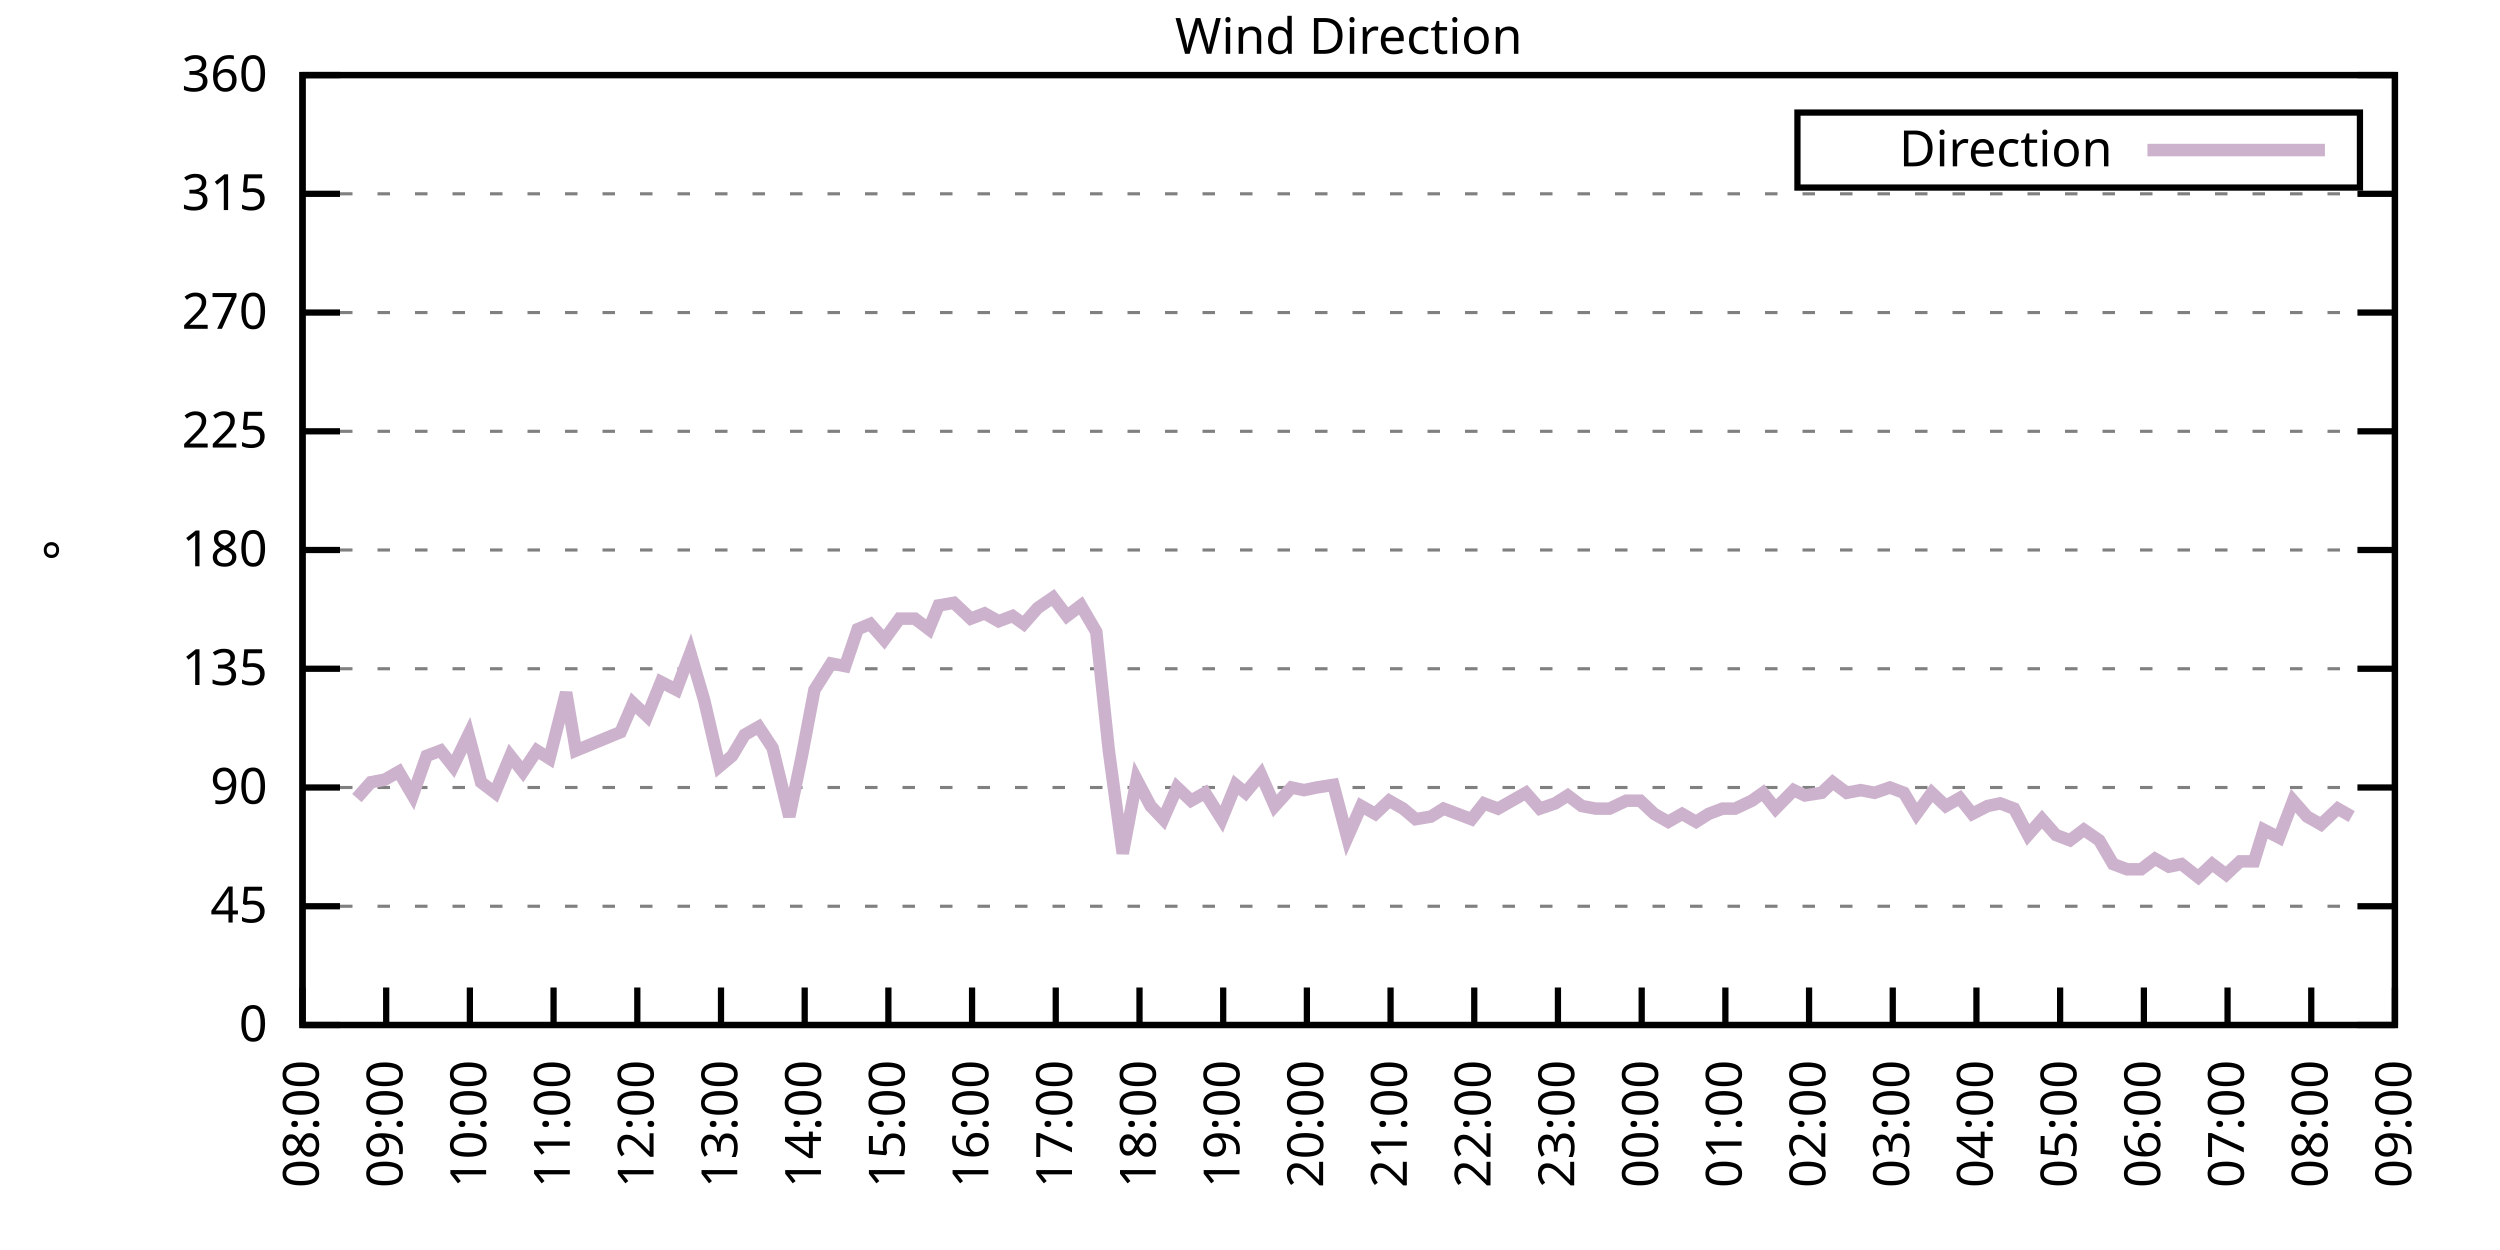
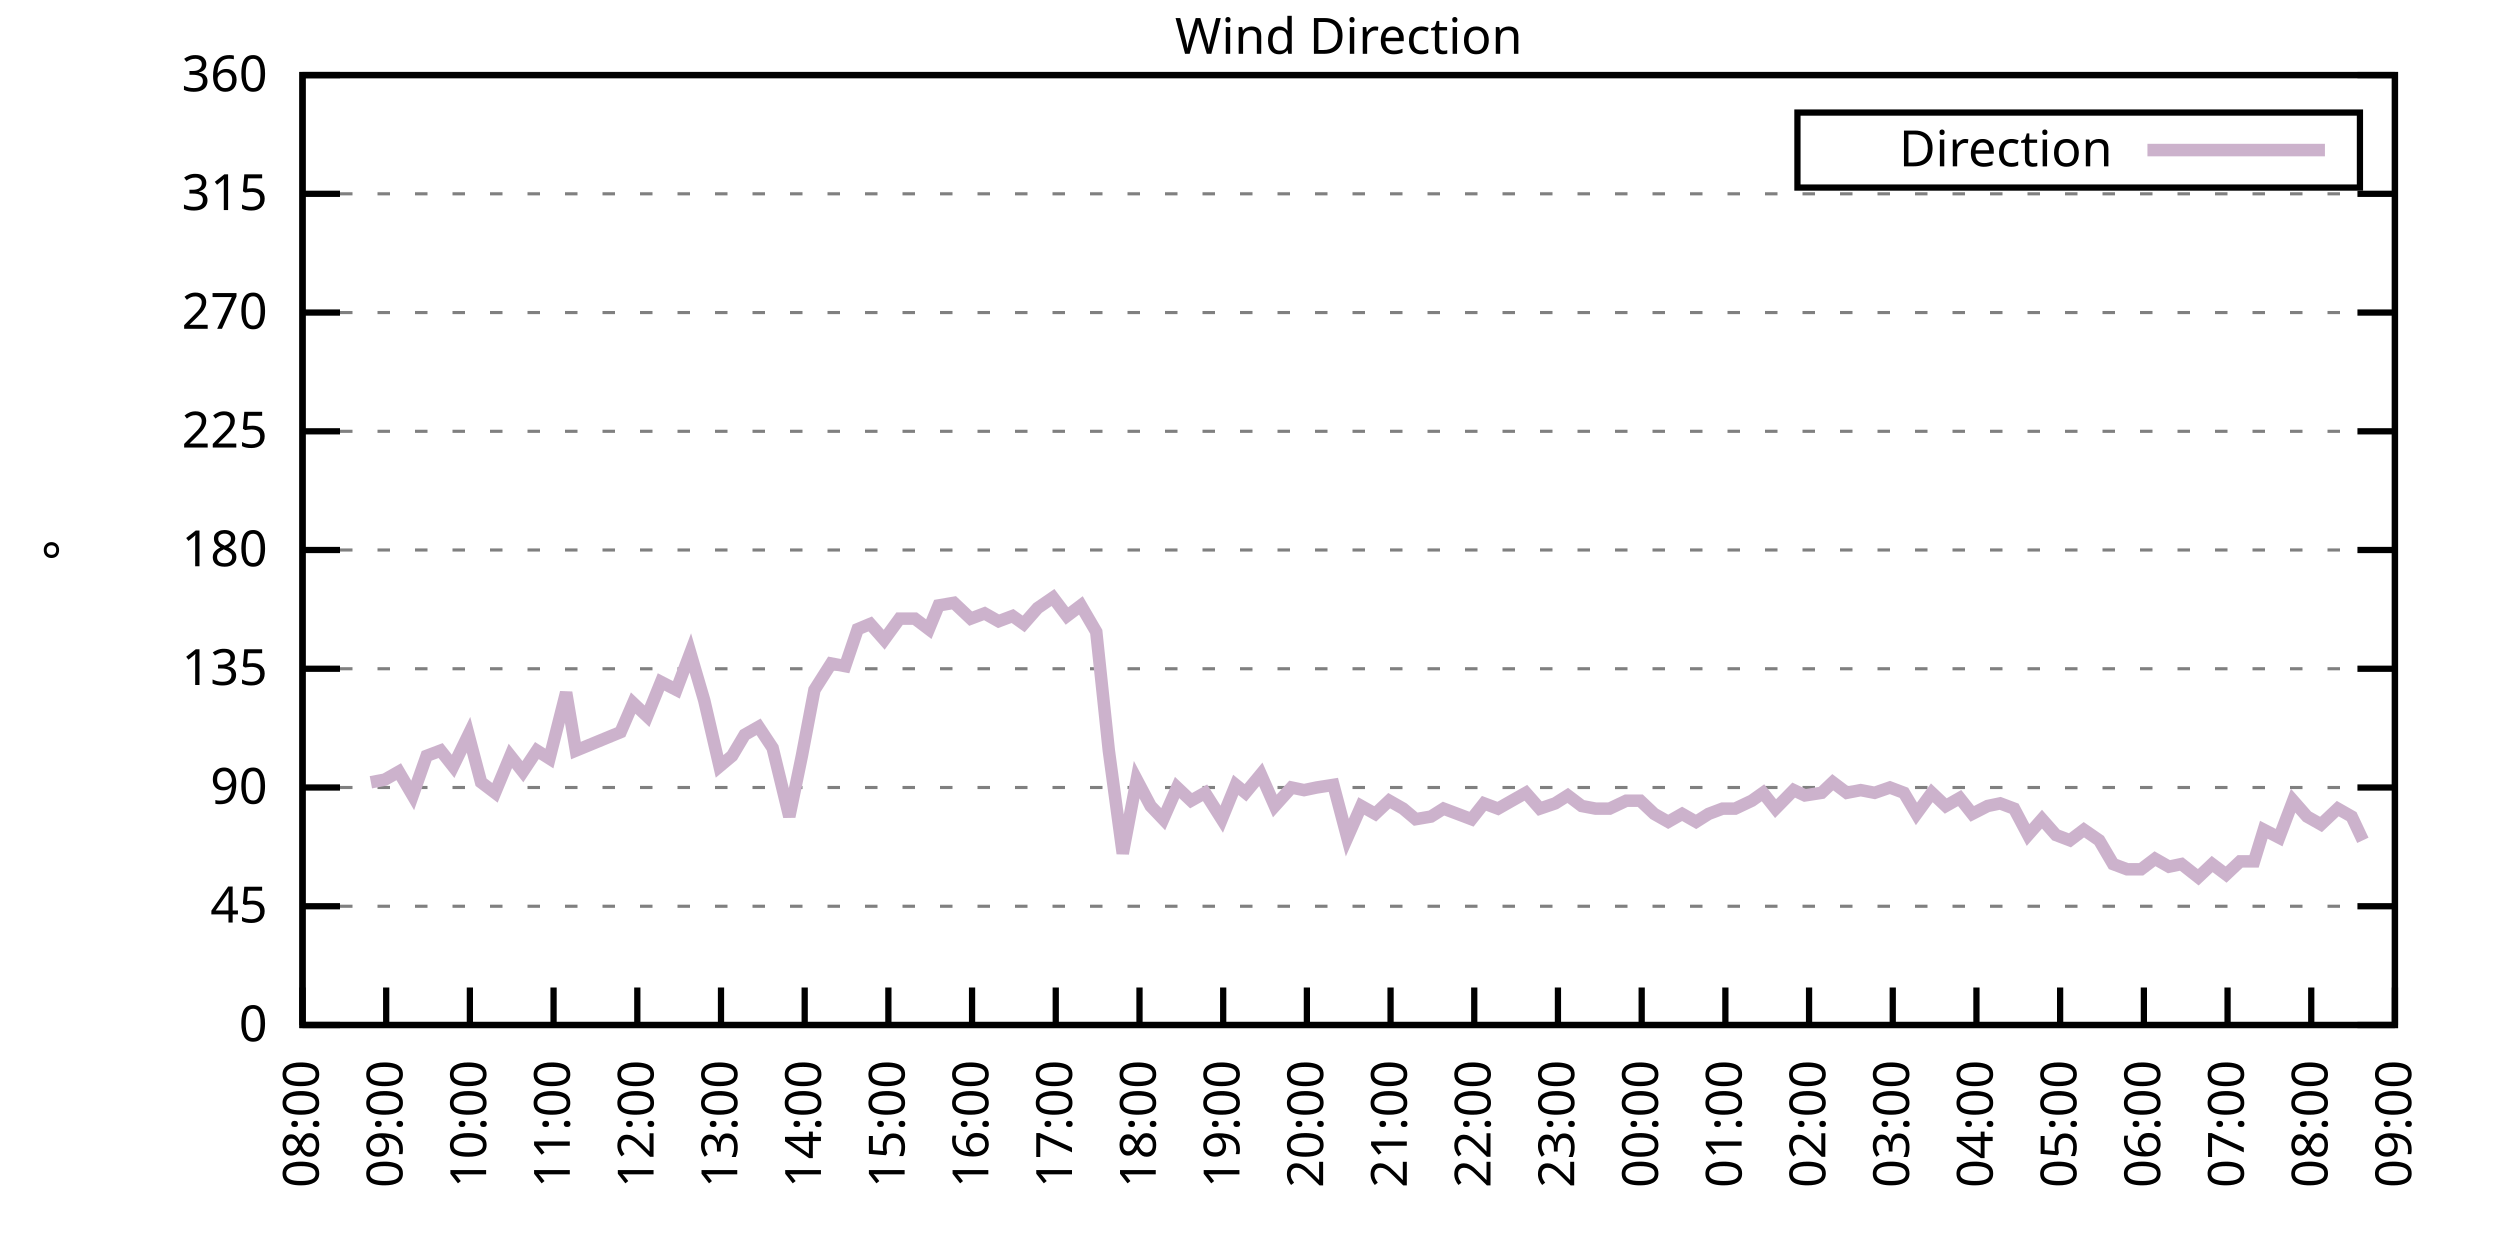
<svg xmlns="http://www.w3.org/2000/svg" xmlns:xlink="http://www.w3.org/1999/xlink" width="400" height="200" viewBox="0 0 400 200">
  <g id="gnuplot_canvas">
    <rect x="0" y="0" width="400" height="200" fill="none" />
    <defs>
      <circle id="gpDot" r="0.5" stroke-width="0.5" stroke="currentColor" />
      <path id="gpPt0" stroke-width="0.333" stroke="currentColor" d="M-1,0 h2 M0,-1 v2" />
      <path id="gpPt1" stroke-width="0.333" stroke="currentColor" d="M-1,-1 L1,1 M1,-1 L-1,1" />
      <path id="gpPt2" stroke-width="0.333" stroke="currentColor" d="M-1,0 L1,0 M0,-1 L0,1 M-1,-1 L1,1 M-1,1 L1,-1" />
      <rect id="gpPt3" stroke-width="0.333" stroke="currentColor" x="-1" y="-1" width="2" height="2" />
      <rect id="gpPt4" stroke-width="0.333" stroke="currentColor" fill="currentColor" x="-1" y="-1" width="2" height="2" />
      <circle id="gpPt5" stroke-width="0.333" stroke="currentColor" cx="0" cy="0" r="1" />
      <use xlink:href="#gpPt5" id="gpPt6" fill="currentColor" stroke="none" />
      <path id="gpPt7" stroke-width="0.333" stroke="currentColor" d="M0,-1.33 L-1.33,0.67 L1.33,0.67 z" />
      <use xlink:href="#gpPt7" id="gpPt8" fill="currentColor" stroke="none" />
      <use xlink:href="#gpPt7" id="gpPt9" stroke="currentColor" transform="rotate(180)" />
      <use xlink:href="#gpPt9" id="gpPt10" fill="currentColor" stroke="none" />
      <use xlink:href="#gpPt3" id="gpPt11" stroke="currentColor" transform="rotate(45)" />
      <use xlink:href="#gpPt11" id="gpPt12" fill="currentColor" stroke="none" />
      <path id="gpPt13" stroke-width="0.333" stroke="currentColor" d="M0,1.330 L1.265,0.411 L0.782,-1.067 L-0.782,-1.076 L-1.265,0.411 z" />
      <use xlink:href="#gpPt13" id="gpPt14" fill="currentColor" stroke="none" />
      <filter id="textbox" filterUnits="objectBoundingBox" x="0" y="0" height="1" width="1">
        <feFlood flood-color="white" flood-opacity="1" result="bgnd" />
        <feComposite in="SourceGraphic" in2="bgnd" operator="atop" />
      </filter>
      <filter id="greybox" filterUnits="objectBoundingBox" x="0" y="0" height="1" width="1">
        <feFlood flood-color="lightgrey" flood-opacity="1" result="grey" />
        <feComposite in="SourceGraphic" in2="grey" operator="atop" />
      </filter>
    </defs>
    <g fill="none" color="white" stroke="currentColor" stroke-width="1.00" stroke-linecap="butt" stroke-linejoin="miter">
</g>
    <g fill="none" color="black" stroke="currentColor" stroke-width="1.00" stroke-linecap="butt" stroke-linejoin="miter">
      <g stroke="none" shape-rendering="crispEdges">
        <polygon fill="rgb(255, 255, 255)" points="48.40,164.00 383.18,164.00 383.18,12.02 48.40,12.02 " />
      </g>
    </g>
    <g fill="none" color="black" stroke="currentColor" stroke-width="1.00" stroke-linecap="butt" stroke-linejoin="miter">
</g>
    <g fill="none" color="black" stroke="black" stroke-width="0.50" stroke-linecap="butt" stroke-linejoin="miter">
</g>
    <g fill="none" color="gray" stroke="currentColor" stroke-width="0.50" stroke-linecap="butt" stroke-linejoin="miter">
      <path stroke="gray" stroke-dasharray="2,4" class="gridline" d="M48.40,164.00 L383.19,164.00  " />
    </g>
    <g fill="none" color="gray" stroke="gray" stroke-width="1.00" stroke-linecap="butt" stroke-linejoin="miter">
</g>
    <g fill="none" color="black" stroke="currentColor" stroke-width="1.00" stroke-linecap="butt" stroke-linejoin="miter">
      <path stroke="black" d="M48.40,164.00 L54.40,164.00 M383.19,164.00 L377.19,164.00  " />
      <g transform="translate(42.80,166.60)" stroke="none" fill="black" font-family="Sans" font-size="8.00" text-anchor="end">
        <text>
          <tspan font-family="Sans"> 0</tspan>
        </text>
      </g>
    </g>
    <g fill="none" color="black" stroke="currentColor" stroke-width="1.00" stroke-linecap="butt" stroke-linejoin="miter">
</g>
    <g fill="none" color="black" stroke="black" stroke-width="0.50" stroke-linecap="butt" stroke-linejoin="miter">
</g>
    <g fill="none" color="gray" stroke="currentColor" stroke-width="0.50" stroke-linecap="butt" stroke-linejoin="miter">
      <path stroke="gray" stroke-dasharray="2,4" class="gridline" d="M48.40,145.00 L383.19,145.00  " />
    </g>
    <g fill="none" color="gray" stroke="gray" stroke-width="1.00" stroke-linecap="butt" stroke-linejoin="miter">
</g>
    <g fill="none" color="black" stroke="currentColor" stroke-width="1.00" stroke-linecap="butt" stroke-linejoin="miter">
      <path stroke="black" d="M48.40,145.00 L54.40,145.00 M383.19,145.00 L377.19,145.00  " />
      <g transform="translate(42.80,147.60)" stroke="none" fill="black" font-family="Sans" font-size="8.00" text-anchor="end">
        <text>
          <tspan font-family="Sans"> 45</tspan>
        </text>
      </g>
    </g>
    <g fill="none" color="black" stroke="currentColor" stroke-width="1.00" stroke-linecap="butt" stroke-linejoin="miter">
</g>
    <g fill="none" color="black" stroke="black" stroke-width="0.50" stroke-linecap="butt" stroke-linejoin="miter">
</g>
    <g fill="none" color="gray" stroke="currentColor" stroke-width="0.50" stroke-linecap="butt" stroke-linejoin="miter">
      <path stroke="gray" stroke-dasharray="2,4" class="gridline" d="M48.40,126.00 L383.19,126.00  " />
    </g>
    <g fill="none" color="gray" stroke="gray" stroke-width="1.00" stroke-linecap="butt" stroke-linejoin="miter">
</g>
    <g fill="none" color="black" stroke="currentColor" stroke-width="1.00" stroke-linecap="butt" stroke-linejoin="miter">
      <path stroke="black" d="M48.40,126.00 L54.40,126.00 M383.19,126.00 L377.19,126.00  " />
      <g transform="translate(42.80,128.60)" stroke="none" fill="black" font-family="Sans" font-size="8.00" text-anchor="end">
        <text>
          <tspan font-family="Sans"> 90</tspan>
        </text>
      </g>
    </g>
    <g fill="none" color="black" stroke="currentColor" stroke-width="1.00" stroke-linecap="butt" stroke-linejoin="miter">
</g>
    <g fill="none" color="black" stroke="black" stroke-width="0.50" stroke-linecap="butt" stroke-linejoin="miter">
</g>
    <g fill="none" color="gray" stroke="currentColor" stroke-width="0.50" stroke-linecap="butt" stroke-linejoin="miter">
      <path stroke="gray" stroke-dasharray="2,4" class="gridline" d="M48.40,107.00 L383.19,107.00  " />
    </g>
    <g fill="none" color="gray" stroke="gray" stroke-width="1.00" stroke-linecap="butt" stroke-linejoin="miter">
</g>
    <g fill="none" color="black" stroke="currentColor" stroke-width="1.00" stroke-linecap="butt" stroke-linejoin="miter">
      <path stroke="black" d="M48.40,107.00 L54.40,107.00 M383.19,107.00 L377.19,107.00  " />
      <g transform="translate(42.80,109.60)" stroke="none" fill="black" font-family="Sans" font-size="8.00" text-anchor="end">
        <text>
          <tspan font-family="Sans"> 135</tspan>
        </text>
      </g>
    </g>
    <g fill="none" color="black" stroke="currentColor" stroke-width="1.00" stroke-linecap="butt" stroke-linejoin="miter">
</g>
    <g fill="none" color="black" stroke="black" stroke-width="0.50" stroke-linecap="butt" stroke-linejoin="miter">
</g>
    <g fill="none" color="gray" stroke="currentColor" stroke-width="0.50" stroke-linecap="butt" stroke-linejoin="miter">
      <path stroke="gray" stroke-dasharray="2,4" class="gridline" d="M48.40,88.00 L383.19,88.00  " />
    </g>
    <g fill="none" color="gray" stroke="gray" stroke-width="1.00" stroke-linecap="butt" stroke-linejoin="miter">
</g>
    <g fill="none" color="black" stroke="currentColor" stroke-width="1.00" stroke-linecap="butt" stroke-linejoin="miter">
      <path stroke="black" d="M48.40,88.00 L54.40,88.00 M383.19,88.00 L377.19,88.00  " />
      <g transform="translate(42.80,90.60)" stroke="none" fill="black" font-family="Sans" font-size="8.00" text-anchor="end">
        <text>
          <tspan font-family="Sans"> 180</tspan>
        </text>
      </g>
    </g>
    <g fill="none" color="black" stroke="currentColor" stroke-width="1.00" stroke-linecap="butt" stroke-linejoin="miter">
</g>
    <g fill="none" color="black" stroke="black" stroke-width="0.50" stroke-linecap="butt" stroke-linejoin="miter">
</g>
    <g fill="none" color="gray" stroke="currentColor" stroke-width="0.50" stroke-linecap="butt" stroke-linejoin="miter">
      <path stroke="gray" stroke-dasharray="2,4" class="gridline" d="M48.40,69.01 L383.19,69.01  " />
    </g>
    <g fill="none" color="gray" stroke="gray" stroke-width="1.00" stroke-linecap="butt" stroke-linejoin="miter">
</g>
    <g fill="none" color="black" stroke="currentColor" stroke-width="1.00" stroke-linecap="butt" stroke-linejoin="miter">
      <path stroke="black" d="M48.40,69.01 L54.40,69.01 M383.19,69.01 L377.19,69.01  " />
      <g transform="translate(42.80,71.61)" stroke="none" fill="black" font-family="Sans" font-size="8.00" text-anchor="end">
        <text>
          <tspan font-family="Sans"> 225</tspan>
        </text>
      </g>
    </g>
    <g fill="none" color="black" stroke="currentColor" stroke-width="1.00" stroke-linecap="butt" stroke-linejoin="miter">
</g>
    <g fill="none" color="black" stroke="black" stroke-width="0.50" stroke-linecap="butt" stroke-linejoin="miter">
</g>
    <g fill="none" color="gray" stroke="currentColor" stroke-width="0.50" stroke-linecap="butt" stroke-linejoin="miter">
      <path stroke="gray" stroke-dasharray="2,4" class="gridline" d="M48.40,50.01 L383.19,50.01  " />
    </g>
    <g fill="none" color="gray" stroke="gray" stroke-width="1.00" stroke-linecap="butt" stroke-linejoin="miter">
</g>
    <g fill="none" color="black" stroke="currentColor" stroke-width="1.00" stroke-linecap="butt" stroke-linejoin="miter">
      <path stroke="black" d="M48.40,50.01 L54.40,50.01 M383.19,50.01 L377.19,50.01  " />
      <g transform="translate(42.80,52.61)" stroke="none" fill="black" font-family="Sans" font-size="8.00" text-anchor="end">
        <text>
          <tspan font-family="Sans"> 270</tspan>
        </text>
      </g>
    </g>
    <g fill="none" color="black" stroke="currentColor" stroke-width="1.00" stroke-linecap="butt" stroke-linejoin="miter">
</g>
    <g fill="none" color="black" stroke="black" stroke-width="0.50" stroke-linecap="butt" stroke-linejoin="miter">
</g>
    <g fill="none" color="gray" stroke="currentColor" stroke-width="0.50" stroke-linecap="butt" stroke-linejoin="miter">
      <path stroke="gray" stroke-dasharray="2,4" class="gridline" d="M48.40,31.01 L383.19,31.01  " />
    </g>
    <g fill="none" color="gray" stroke="gray" stroke-width="1.00" stroke-linecap="butt" stroke-linejoin="miter">
</g>
    <g fill="none" color="black" stroke="currentColor" stroke-width="1.00" stroke-linecap="butt" stroke-linejoin="miter">
      <path stroke="black" d="M48.40,31.01 L54.40,31.01 M383.19,31.01 L377.19,31.01  " />
      <g transform="translate(42.80,33.61)" stroke="none" fill="black" font-family="Sans" font-size="8.00" text-anchor="end">
        <text>
          <tspan font-family="Sans"> 315</tspan>
        </text>
      </g>
    </g>
    <g fill="none" color="black" stroke="currentColor" stroke-width="1.00" stroke-linecap="butt" stroke-linejoin="miter">
</g>
    <g fill="none" color="black" stroke="black" stroke-width="0.50" stroke-linecap="butt" stroke-linejoin="miter">
</g>
    <g fill="none" color="gray" stroke="currentColor" stroke-width="0.50" stroke-linecap="butt" stroke-linejoin="miter">
      <path stroke="gray" stroke-dasharray="2,4" class="gridline" d="M48.40,12.01 L383.19,12.01  " />
    </g>
    <g fill="none" color="gray" stroke="gray" stroke-width="1.00" stroke-linecap="butt" stroke-linejoin="miter">
</g>
    <g fill="none" color="black" stroke="currentColor" stroke-width="1.00" stroke-linecap="butt" stroke-linejoin="miter">
      <path stroke="black" d="M48.40,12.01 L54.40,12.01 M383.19,12.01 L377.19,12.01  " />
      <g transform="translate(42.80,14.61)" stroke="none" fill="black" font-family="Sans" font-size="8.00" text-anchor="end">
        <text>
          <tspan font-family="Sans"> 360</tspan>
        </text>
      </g>
    </g>
    <g fill="none" color="black" stroke="currentColor" stroke-width="1.00" stroke-linecap="butt" stroke-linejoin="miter">
      <path stroke="black" d="M48.40,164.00 L48.40,158.00  " />
      <g transform="translate(51.00,169.60) rotate(270.00)" stroke="none" fill="black" font-family="Sans" font-size="8.00" text-anchor="end">
        <text>
          <tspan font-family="Sans">08:00</tspan>
        </text>
      </g>
    </g>
    <g fill="none" color="black" stroke="currentColor" stroke-width="1.00" stroke-linecap="butt" stroke-linejoin="miter">
      <path stroke="black" d="M61.79,164.00 L61.79,158.00  " />
      <g transform="translate(64.39,169.60) rotate(270.00)" stroke="none" fill="black" font-family="Sans" font-size="8.00" text-anchor="end">
        <text>
          <tspan font-family="Sans">09:00</tspan>
        </text>
      </g>
    </g>
    <g fill="none" color="black" stroke="currentColor" stroke-width="1.00" stroke-linecap="butt" stroke-linejoin="miter">
      <path stroke="black" d="M75.18,164.00 L75.18,158.00  " />
      <g transform="translate(77.78,169.60) rotate(270.00)" stroke="none" fill="black" font-family="Sans" font-size="8.00" text-anchor="end">
        <text>
          <tspan font-family="Sans">10:00</tspan>
        </text>
      </g>
    </g>
    <g fill="none" color="black" stroke="currentColor" stroke-width="1.00" stroke-linecap="butt" stroke-linejoin="miter">
      <path stroke="black" d="M88.57,164.00 L88.57,158.00  " />
      <g transform="translate(91.17,169.60) rotate(270.00)" stroke="none" fill="black" font-family="Sans" font-size="8.00" text-anchor="end">
        <text>
          <tspan font-family="Sans">11:00</tspan>
        </text>
      </g>
    </g>
    <g fill="none" color="black" stroke="currentColor" stroke-width="1.00" stroke-linecap="butt" stroke-linejoin="miter">
      <path stroke="black" d="M101.97,164.00 L101.97,158.00  " />
      <g transform="translate(104.57,169.60) rotate(270.00)" stroke="none" fill="black" font-family="Sans" font-size="8.00" text-anchor="end">
        <text>
          <tspan font-family="Sans">12:00</tspan>
        </text>
      </g>
    </g>
    <g fill="none" color="black" stroke="currentColor" stroke-width="1.00" stroke-linecap="butt" stroke-linejoin="miter">
      <path stroke="black" d="M115.36,164.00 L115.36,158.00  " />
      <g transform="translate(117.96,169.60) rotate(270.00)" stroke="none" fill="black" font-family="Sans" font-size="8.00" text-anchor="end">
        <text>
          <tspan font-family="Sans">13:00</tspan>
        </text>
      </g>
    </g>
    <g fill="none" color="black" stroke="currentColor" stroke-width="1.00" stroke-linecap="butt" stroke-linejoin="miter">
      <path stroke="black" d="M128.75,164.00 L128.75,158.00  " />
      <g transform="translate(131.35,169.60) rotate(270.00)" stroke="none" fill="black" font-family="Sans" font-size="8.00" text-anchor="end">
        <text>
          <tspan font-family="Sans">14:00</tspan>
        </text>
      </g>
    </g>
    <g fill="none" color="black" stroke="currentColor" stroke-width="1.00" stroke-linecap="butt" stroke-linejoin="miter">
      <path stroke="black" d="M142.14,164.00 L142.14,158.00  " />
      <g transform="translate(144.74,169.60) rotate(270.00)" stroke="none" fill="black" font-family="Sans" font-size="8.00" text-anchor="end">
        <text>
          <tspan font-family="Sans">15:00</tspan>
        </text>
      </g>
    </g>
    <g fill="none" color="black" stroke="currentColor" stroke-width="1.00" stroke-linecap="butt" stroke-linejoin="miter">
      <path stroke="black" d="M155.53,164.00 L155.53,158.00  " />
      <g transform="translate(158.13,169.60) rotate(270.00)" stroke="none" fill="black" font-family="Sans" font-size="8.00" text-anchor="end">
        <text>
          <tspan font-family="Sans">16:00</tspan>
        </text>
      </g>
    </g>
    <g fill="none" color="black" stroke="currentColor" stroke-width="1.00" stroke-linecap="butt" stroke-linejoin="miter">
      <path stroke="black" d="M168.92,164.00 L168.92,158.00  " />
      <g transform="translate(171.52,169.60) rotate(270.00)" stroke="none" fill="black" font-family="Sans" font-size="8.00" text-anchor="end">
        <text>
          <tspan font-family="Sans">17:00</tspan>
        </text>
      </g>
    </g>
    <g fill="none" color="black" stroke="currentColor" stroke-width="1.00" stroke-linecap="butt" stroke-linejoin="miter">
      <path stroke="black" d="M182.32,164.00 L182.32,158.00  " />
      <g transform="translate(184.92,169.60) rotate(270.00)" stroke="none" fill="black" font-family="Sans" font-size="8.00" text-anchor="end">
        <text>
          <tspan font-family="Sans">18:00</tspan>
        </text>
      </g>
    </g>
    <g fill="none" color="black" stroke="currentColor" stroke-width="1.00" stroke-linecap="butt" stroke-linejoin="miter">
      <path stroke="black" d="M195.71,164.00 L195.71,158.00  " />
      <g transform="translate(198.31,169.60) rotate(270.00)" stroke="none" fill="black" font-family="Sans" font-size="8.00" text-anchor="end">
        <text>
          <tspan font-family="Sans">19:00</tspan>
        </text>
      </g>
    </g>
    <g fill="none" color="black" stroke="currentColor" stroke-width="1.00" stroke-linecap="butt" stroke-linejoin="miter">
      <path stroke="black" d="M209.10,164.00 L209.10,158.00  " />
      <g transform="translate(211.70,169.60) rotate(270.00)" stroke="none" fill="black" font-family="Sans" font-size="8.00" text-anchor="end">
        <text>
          <tspan font-family="Sans">20:00</tspan>
        </text>
      </g>
    </g>
    <g fill="none" color="black" stroke="currentColor" stroke-width="1.00" stroke-linecap="butt" stroke-linejoin="miter">
      <path stroke="black" d="M222.49,164.00 L222.49,158.00  " />
      <g transform="translate(225.09,169.60) rotate(270.00)" stroke="none" fill="black" font-family="Sans" font-size="8.00" text-anchor="end">
        <text>
          <tspan font-family="Sans">21:00</tspan>
        </text>
      </g>
    </g>
    <g fill="none" color="black" stroke="currentColor" stroke-width="1.00" stroke-linecap="butt" stroke-linejoin="miter">
      <path stroke="black" d="M235.88,164.00 L235.88,158.00  " />
      <g transform="translate(238.48,169.60) rotate(270.00)" stroke="none" fill="black" font-family="Sans" font-size="8.00" text-anchor="end">
        <text>
          <tspan font-family="Sans">22:00</tspan>
        </text>
      </g>
    </g>
    <g fill="none" color="black" stroke="currentColor" stroke-width="1.00" stroke-linecap="butt" stroke-linejoin="miter">
      <path stroke="black" d="M249.27,164.00 L249.27,158.00  " />
      <g transform="translate(251.87,169.60) rotate(270.00)" stroke="none" fill="black" font-family="Sans" font-size="8.00" text-anchor="end">
        <text>
          <tspan font-family="Sans">23:00</tspan>
        </text>
      </g>
    </g>
    <g fill="none" color="black" stroke="currentColor" stroke-width="1.00" stroke-linecap="butt" stroke-linejoin="miter">
      <path stroke="black" d="M262.67,164.00 L262.67,158.00  " />
      <g transform="translate(265.27,169.60) rotate(270.00)" stroke="none" fill="black" font-family="Sans" font-size="8.00" text-anchor="end">
        <text>
          <tspan font-family="Sans">00:00</tspan>
        </text>
      </g>
    </g>
    <g fill="none" color="black" stroke="currentColor" stroke-width="1.00" stroke-linecap="butt" stroke-linejoin="miter">
      <path stroke="black" d="M276.06,164.00 L276.06,158.00  " />
      <g transform="translate(278.66,169.60) rotate(270.00)" stroke="none" fill="black" font-family="Sans" font-size="8.00" text-anchor="end">
        <text>
          <tspan font-family="Sans">01:00</tspan>
        </text>
      </g>
    </g>
    <g fill="none" color="black" stroke="currentColor" stroke-width="1.00" stroke-linecap="butt" stroke-linejoin="miter">
      <path stroke="black" d="M289.45,164.00 L289.45,158.00  " />
      <g transform="translate(292.05,169.60) rotate(270.00)" stroke="none" fill="black" font-family="Sans" font-size="8.00" text-anchor="end">
        <text>
          <tspan font-family="Sans">02:00</tspan>
        </text>
      </g>
    </g>
    <g fill="none" color="black" stroke="currentColor" stroke-width="1.00" stroke-linecap="butt" stroke-linejoin="miter">
      <path stroke="black" d="M302.84,164.00 L302.84,158.00  " />
      <g transform="translate(305.44,169.60) rotate(270.00)" stroke="none" fill="black" font-family="Sans" font-size="8.00" text-anchor="end">
        <text>
          <tspan font-family="Sans">03:00</tspan>
        </text>
      </g>
    </g>
    <g fill="none" color="black" stroke="currentColor" stroke-width="1.00" stroke-linecap="butt" stroke-linejoin="miter">
      <path stroke="black" d="M316.23,164.00 L316.23,158.00  " />
      <g transform="translate(318.83,169.60) rotate(270.00)" stroke="none" fill="black" font-family="Sans" font-size="8.00" text-anchor="end">
        <text>
          <tspan font-family="Sans">04:00</tspan>
        </text>
      </g>
    </g>
    <g fill="none" color="black" stroke="currentColor" stroke-width="1.00" stroke-linecap="butt" stroke-linejoin="miter">
      <path stroke="black" d="M329.62,164.00 L329.62,158.00  " />
      <g transform="translate(332.22,169.60) rotate(270.00)" stroke="none" fill="black" font-family="Sans" font-size="8.00" text-anchor="end">
        <text>
          <tspan font-family="Sans">05:00</tspan>
        </text>
      </g>
    </g>
    <g fill="none" color="black" stroke="currentColor" stroke-width="1.00" stroke-linecap="butt" stroke-linejoin="miter">
      <path stroke="black" d="M343.02,164.00 L343.02,158.00  " />
      <g transform="translate(345.62,169.60) rotate(270.00)" stroke="none" fill="black" font-family="Sans" font-size="8.00" text-anchor="end">
        <text>
          <tspan font-family="Sans">06:00</tspan>
        </text>
      </g>
    </g>
    <g fill="none" color="black" stroke="currentColor" stroke-width="1.00" stroke-linecap="butt" stroke-linejoin="miter">
      <path stroke="black" d="M356.41,164.00 L356.41,158.00  " />
      <g transform="translate(359.01,169.60) rotate(270.00)" stroke="none" fill="black" font-family="Sans" font-size="8.00" text-anchor="end">
        <text>
          <tspan font-family="Sans">07:00</tspan>
        </text>
      </g>
    </g>
    <g fill="none" color="black" stroke="currentColor" stroke-width="1.00" stroke-linecap="butt" stroke-linejoin="miter">
      <path stroke="black" d="M369.80,164.00 L369.80,158.00  " />
      <g transform="translate(372.40,169.60) rotate(270.00)" stroke="none" fill="black" font-family="Sans" font-size="8.00" text-anchor="end">
        <text>
          <tspan font-family="Sans">08:00</tspan>
        </text>
      </g>
    </g>
    <g fill="none" color="black" stroke="currentColor" stroke-width="1.00" stroke-linecap="butt" stroke-linejoin="miter">
      <path stroke="black" d="M383.19,164.00 L383.19,158.00  " />
      <g transform="translate(385.79,169.60) rotate(270.00)" stroke="none" fill="black" font-family="Sans" font-size="8.00" text-anchor="end">
        <text>
          <tspan font-family="Sans">09:00</tspan>
        </text>
      </g>
    </g>
    <g fill="none" color="black" stroke="currentColor" stroke-width="1.00" stroke-linecap="butt" stroke-linejoin="miter">
</g>
    <g fill="none" color="black" stroke="currentColor" stroke-width="1.00" stroke-linecap="butt" stroke-linejoin="miter">
      <path stroke="black" d="M48.40,12.01 L48.40,164.00 L383.19,164.00 L383.19,12.01 L48.40,12.01 Z  " />
    </g>
    <g fill="none" color="black" stroke="currentColor" stroke-width="1.00" stroke-linecap="butt" stroke-linejoin="miter">
</g>
    <g fill="none" color="black" stroke="currentColor" stroke-width="1.00" stroke-linecap="butt" stroke-linejoin="miter">
      <path stroke="black" d="M287.59,30.01 L287.59,18.01 L377.59,18.01 L377.59,30.01 L287.59,30.01 Z  " />
    </g>
    <g id="Wind_direction_plot_1">
      <g fill="none" color="white" stroke="black" stroke-width="2.00" stroke-linecap="butt" stroke-linejoin="miter">
</g>
      <g fill="none" color="black" stroke="currentColor" stroke-width="2.00" stroke-linecap="butt" stroke-linejoin="miter">
        <g transform="translate(337.99,26.61)" stroke="none" fill="black" font-family="Sans" font-size="8.00" text-anchor="end">
          <text>
            <tspan font-family="Sans">Direction</tspan>
          </text>
        </g>
      </g>
      <g fill="none" color="black" stroke="currentColor" stroke-width="2.00" stroke-linecap="butt" stroke-linejoin="miter">
-         <path stroke="rgb(204, 178, 204)" d="M343.59,24.01 L371.99,24.01 M57.10,127.69 L59.34,125.16 L61.57,124.74 L63.80,123.47 L66.03,127.27 L68.26,120.94   L70.50,120.09 L72.50,122.62 L74.96,117.56 L76.97,125.16 L79.20,126.85 L81.66,120.94 L83.66,123.47 L85.90,120.09   L87.91,121.36 L90.58,110.80 L92.15,120.09 L99.29,117.14 L101.30,112.49 L103.53,114.60 L105.76,109.11 L108.22,110.38   L110.45,104.47 L112.68,112.07 L115.13,122.62 L117.14,120.94 L119.15,117.56 L121.38,116.29 L123.62,119.67 L126.29,130.65   L128.30,120.94 L130.31,110.38 L132.99,106.16 L135.22,106.58 L137.23,100.67 L139.24,99.83 L141.47,102.36 L143.93,98.98   L146.38,98.98 L148.61,100.67 L150.18,96.87 L152.63,96.45 L155.31,98.98 L157.54,98.14 L159.77,99.40 L162.01,98.56   L163.79,99.83 L166.02,97.29 L168.48,95.60 L170.71,98.56 L172.94,96.87 L175.40,101.09 L177.41,120.09 L179.64,136.56   L181.87,124.74 L184.10,128.96 L186.11,131.07 L188.34,126.00 L190.57,128.11 L192.81,126.85 L195.48,131.07 L197.72,125.58   L199.28,126.85 L201.73,123.89 L203.97,128.96 L206.64,126.00 L208.65,126.42 L210.66,126.00 L213.34,125.58 L215.57,134.02   L217.80,128.96 L220.04,130.22 L222.27,128.11 L224.50,129.38 L226.51,131.07 L228.96,130.65 L230.97,129.38 L233.20,130.22   L235.44,131.07 L237.44,128.54 L239.68,129.38 L241.91,128.11 L244.14,126.85 L246.37,129.38 L248.83,128.54 L250.84,127.27   L253.07,128.96 L255.30,129.38 L257.53,129.38 L260.21,128.11 L262.44,128.11 L264.67,130.22 L266.91,131.49 L269.14,130.22   L271.37,131.49 L273.38,130.22 L275.61,129.38 L277.62,129.38 L280.30,128.11 L282.08,126.85 L284.09,129.38 L286.99,126.42   L288.78,127.27 L291.46,126.85 L293.24,125.16 L295.48,126.85 L297.71,126.42 L299.94,126.85 L302.39,126.00 L304.63,126.85   L306.63,130.22 L309.09,126.85 L311.32,128.96 L313.55,127.69 L315.56,130.22 L318.02,128.96 L320.03,128.54 L322.26,129.38   L324.49,133.60 L326.72,131.07 L328.95,133.60 L331.19,134.45 L333.42,132.76 L335.87,134.45 L338.10,138.25 L340.34,139.09   L342.57,139.09 L344.80,137.40 L347.03,138.67 L349.04,138.25 L351.72,140.36 L353.95,138.25 L356.18,139.93 L358.42,137.82   L360.65,137.82 L362.21,132.76 L364.66,134.02 L366.90,128.11 L369.13,130.65 L371.36,131.91 L374.04,129.38 L376.27,130.65    " />
+         <path stroke="rgb(204, 178, 204)" d="M343.59,24.01 L371.99,24.01 M59.34,125.16 L61.57,124.74 L63.80,123.47 L66.03,127.27 L68.26,120.94 L70.50,120.09   L72.50,122.62 L74.96,117.56 L76.97,125.16 L79.20,126.85 L81.66,120.94 L83.66,123.47 L85.90,120.09 L87.91,121.36   L90.58,110.80 L92.15,120.09 L99.29,117.14 L101.30,112.49 L103.53,114.60 L105.76,109.11 L108.22,110.38 L110.45,104.47   L112.68,112.07 L115.13,122.62 L117.14,120.94 L119.15,117.56 L121.38,116.29 L123.62,119.67 L126.29,130.65 L128.30,120.94   L130.31,110.38 L132.99,106.16 L135.22,106.58 L137.23,100.67 L139.24,99.83 L141.47,102.36 L143.93,98.98 L146.38,98.98   L148.61,100.67 L150.18,96.87 L152.63,96.45 L155.31,98.98 L157.54,98.14 L159.77,99.40 L162.01,98.56 L163.79,99.83   L166.02,97.29 L168.48,95.60 L170.71,98.56 L172.94,96.87 L175.40,101.09 L177.41,120.09 L179.64,136.56 L181.87,124.74   L184.10,128.96 L186.11,131.07 L188.34,126.00 L190.57,128.11 L192.81,126.85 L195.48,131.07 L197.72,125.58 L199.28,126.85   L201.73,123.89 L203.97,128.96 L206.64,126.00 L208.65,126.42 L210.66,126.00 L213.34,125.58 L215.57,134.02 L217.80,128.96   L220.04,130.22 L222.27,128.11 L224.50,129.38 L226.51,131.07 L228.96,130.65 L230.97,129.38 L233.20,130.22 L235.44,131.07   L237.44,128.54 L239.68,129.38 L241.91,128.11 L244.14,126.85 L246.37,129.38 L248.83,128.54 L250.84,127.27 L253.07,128.96   L255.30,129.38 L257.53,129.38 L260.21,128.11 L262.44,128.11 L264.67,130.22 L266.91,131.49 L269.14,130.22 L271.37,131.49   L273.38,130.22 L275.61,129.38 L277.62,129.38 L280.30,128.11 L282.08,126.85 L284.09,129.38 L286.99,126.42 L288.78,127.27   L291.46,126.85 L293.24,125.16 L295.48,126.85 L297.71,126.42 L299.94,126.85 L302.39,126.00 L304.63,126.85 L306.63,130.22   L309.09,126.85 L311.32,128.96 L313.55,127.69 L315.56,130.22 L318.02,128.96 L320.03,128.54 L322.26,129.38 L324.49,133.60   L326.72,131.07 L328.95,133.60 L331.19,134.45 L333.42,132.76 L335.87,134.45 L338.10,138.25 L340.34,139.09 L342.57,139.09   L344.80,137.40 L347.03,138.67 L349.04,138.25 L351.72,140.36 L353.95,138.25 L356.18,139.93 L358.42,137.82 L360.65,137.82   L362.21,132.76 L364.66,134.02 L366.90,128.11 L369.13,130.65 L371.36,131.91 L374.04,129.38 L376.27,130.65 L378.06,134.45    " />
      </g>
    </g>
    <g fill="none" color="black" stroke="currentColor" stroke-width="2.00" stroke-linecap="butt" stroke-linejoin="miter">
</g>
    <g fill="none" color="black" stroke="black" stroke-width="1.00" stroke-linecap="butt" stroke-linejoin="miter">
</g>
    <g fill="none" color="black" stroke="currentColor" stroke-width="1.00" stroke-linecap="butt" stroke-linejoin="miter">
      <path stroke="black" d="M48.40,12.01 L48.40,164.00 L383.19,164.00 L383.19,12.01 L48.40,12.01 Z  " />
      <g transform="translate(12.80,88.01) rotate(270.00)" stroke="none" fill="black" font-family="Sans" font-size="8.00" text-anchor="middle">
        <text>
          <tspan font-family="Sans">°</tspan>
        </text>
      </g>
    </g>
    <g fill="none" color="black" stroke="currentColor" stroke-width="1.00" stroke-linecap="butt" stroke-linejoin="miter">
</g>
    <g fill="none" color="black" stroke="currentColor" stroke-width="1.00" stroke-linecap="butt" stroke-linejoin="miter">
      <g transform="translate(215.79,8.61)" stroke="none" fill="black" font-family="Sans" font-size="8.00" text-anchor="middle">
        <text>
          <tspan font-family="Sans">Wind Direction</tspan>
        </text>
      </g>
    </g>
    <g fill="none" color="black" stroke="currentColor" stroke-width="1.00" stroke-linecap="butt" stroke-linejoin="miter">
</g>
  </g>
</svg>
